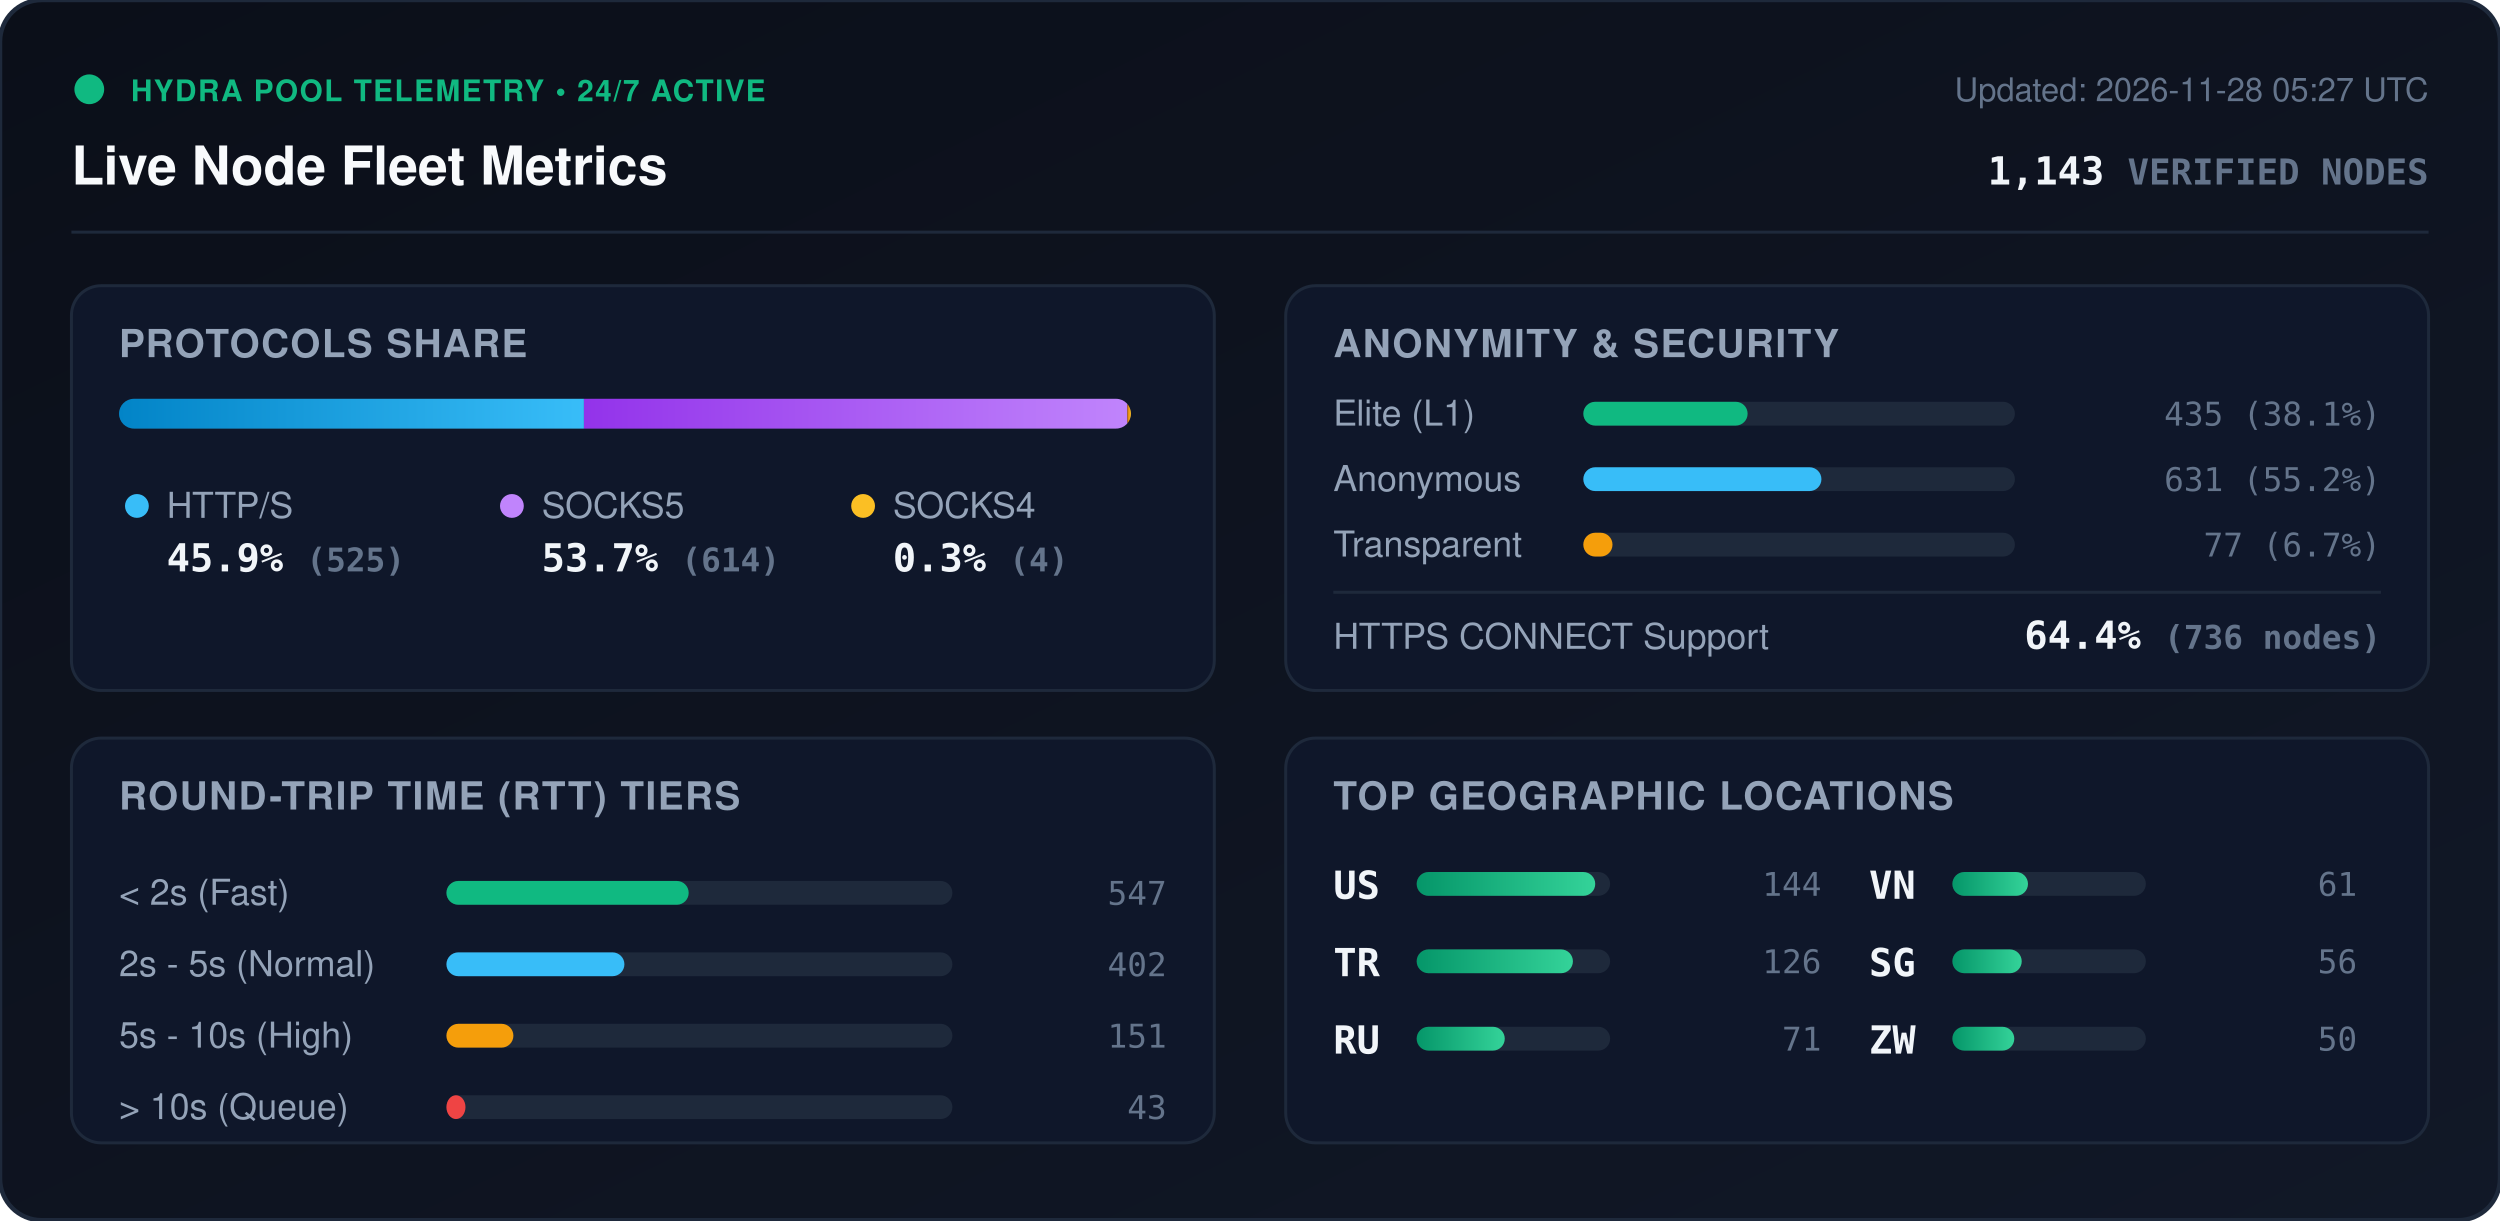
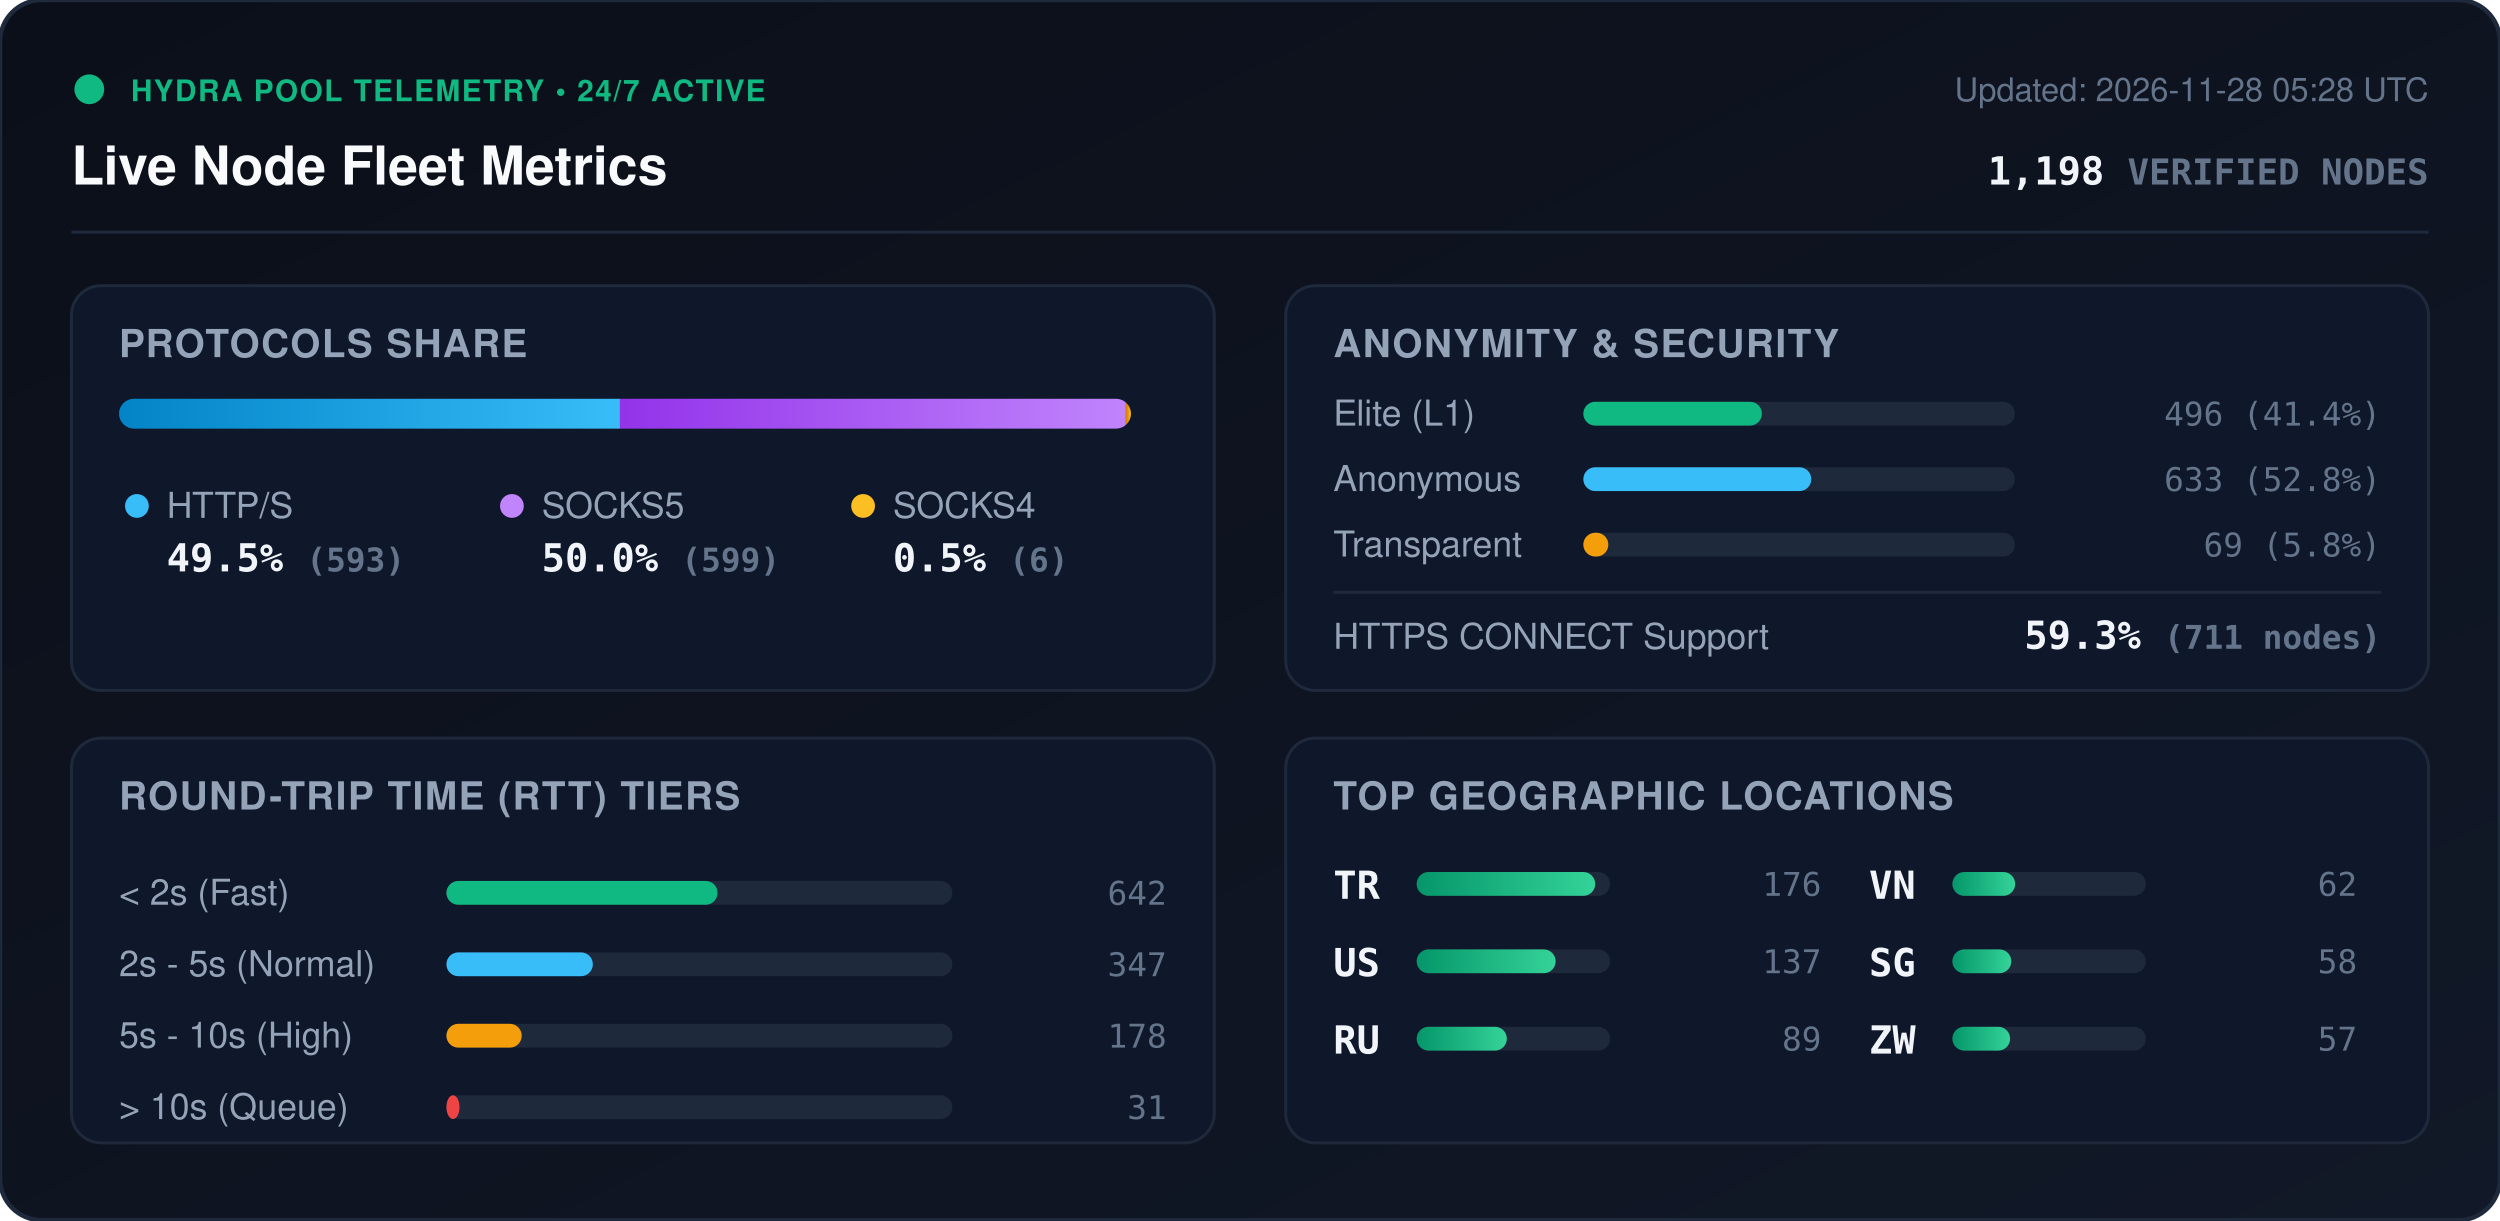
<svg xmlns="http://www.w3.org/2000/svg" viewBox="0 0 840 410" width="840" height="410" style="max-width: 100%; height: auto;">
  <defs>
    <linearGradient id="bg" x1="0%" y1="0%" x2="100%" y2="100%">
      <stop offset="0%" stop-color="#0b0f19" />
      <stop offset="100%" stop-color="#111827" />
    </linearGradient>
    <linearGradient id="bar-http" x1="0%" y1="0%" x2="100%" y2="0%">
      <stop offset="0%" stop-color="#0284c7" />
      <stop offset="100%" stop-color="#38bdf8" />
    </linearGradient>
    <linearGradient id="bar-socks5" x1="0%" y1="0%" x2="100%" y2="0%">
      <stop offset="0%" stop-color="#9333ea" />
      <stop offset="100%" stop-color="#c084fc" />
    </linearGradient>
    <linearGradient id="bar-socks4" x1="0%" y1="0%" x2="100%" y2="0%">
      <stop offset="0%" stop-color="#d97706" />
      <stop offset="100%" stop-color="#fbbf24" />
    </linearGradient>
    <linearGradient id="bar-green" x1="0%" y1="0%" x2="100%" y2="0%">
      <stop offset="0%" stop-color="#059669" />
      <stop offset="100%" stop-color="#34d399" />
    </linearGradient>
    <clipPath id="prog-track-clip">
      <rect width="340.0" height="10" rx="5" />
    </clipPath>
    <style>
      .title { font: 700 18px -apple-system, BlinkMacSystemFont, 'Segoe UI', Helvetica, Arial, sans-serif; fill: #f8fafc; }
      .sub { font: 500 11px -apple-system, BlinkMacSystemFont, 'Segoe UI', Helvetica, Arial, sans-serif; fill: #64748b; }
      .section-hdr { font: 600 13px -apple-system, BlinkMacSystemFont, 'Segoe UI', Helvetica, Arial, sans-serif; fill: #94a3b8; letter-spacing: 0.5px; }
      .metric-val { font: 700 13px -apple-system, BlinkMacSystemFont, 'Segoe UI', Helvetica, Arial, sans-serif; fill: #f1f5f9; }
      .metric-lbl { font: 500 12px -apple-system, BlinkMacSystemFont, 'Segoe UI', Helvetica, Arial, sans-serif; fill: #94a3b8; }
      .badge-txt { font: 700 10px -apple-system, BlinkMacSystemFont, 'Segoe UI', Helvetica, Arial, sans-serif; fill: #10b981; letter-spacing: 0.5px; }
      .mono { font-family: ui-monospace, SFMono-Regular, Menlo, Monaco, Consolas, monospace; }
      .pulse { animation: beacon 2s infinite ease-in-out; }
      @keyframes beacon { 0%, 100% { opacity: 1; } 50% { opacity: 0.35; } }
    </style>
  </defs>
  <rect width="840" height="410" rx="14" fill="url(#bg)" stroke="#1e293b" stroke-width="1.5" />
  <g transform="translate(24, 24)">
    <circle cx="6" cy="6" r="5" fill="#10b981" class="pulse" />
    <text x="20" y="10" class="badge-txt">HYDRA POOL TELEMETRY • 24/7 ACTIVE</text>
    <text x="0" y="38" class="title">Live Node Fleet Metrics</text>
-     <text x="792" y="10" text-anchor="end" class="sub">Updated: 2026-11-28 05:27 UTC</text>
-     <text x="792" y="38" text-anchor="end" class="metric-val mono" fill="#38bdf8">1,143 <tspan font-size="12" fill="#64748b">VERIFIED NODES</tspan>
+     <text x="792" y="10" text-anchor="end" class="sub">Updated: 2026-11-28 05:28 UTC</text>
+     <text x="792" y="38" text-anchor="end" class="metric-val mono" fill="#38bdf8">1,198 <tspan font-size="12" fill="#64748b">VERIFIED NODES</tspan>
    </text>
  </g>
  <line x1="24" y1="78" x2="816" y2="78" stroke="#1e293b" stroke-width="1" />
  <g transform="translate(24, 96)">
    <rect width="384" height="136" rx="10" fill="#0f172a" stroke="#1e293b" />
    <text x="16" y="24" class="section-hdr">PROTOCOLS SHARE</text>
    <g transform="translate(16, 38)">
      <rect width="340.0" height="10" rx="5" fill="#1e293b" />
      <g clip-path="url(#prog-track-clip)">
-         <rect x="0" width="156.2" height="10" fill="url(#bar-http)" />
-         <rect x="156.2" width="182.6" height="10" fill="url(#bar-socks5)" />
-         <rect x="338.8" width="1.2" height="10" fill="url(#bar-socks4)" />
+         <rect x="0" width="168.3" height="10" fill="url(#bar-http)" />
+         <rect x="168.3" width="170.0" height="10" fill="url(#bar-socks5)" />
+         <rect x="338.3" width="1.7" height="10" fill="url(#bar-socks4)" />
      </g>
    </g>
    <g transform="translate(16, 68)">
      <circle cx="6" cy="6" r="4" fill="#38bdf8" />
      <text x="16" y="10" class="metric-lbl">HTTP/S</text>
-       <text x="16" y="28" class="metric-val mono">45.9% <tspan font-size="11" fill="#64748b">(525)</tspan>
+       <text x="16" y="28" class="metric-val mono">49.5% <tspan font-size="11" fill="#64748b">(593)</tspan>
      </text>
      <circle cx="132" cy="6" r="4" fill="#c084fc" />
      <text x="142" y="10" class="metric-lbl">SOCKS5</text>
-       <text x="142" y="28" class="metric-val mono">53.7% <tspan font-size="11" fill="#64748b">(614)</tspan>
+       <text x="142" y="28" class="metric-val mono">50.0% <tspan font-size="11" fill="#64748b">(599)</tspan>
      </text>
      <circle cx="250" cy="6" r="4" fill="#fbbf24" />
      <text x="260" y="10" class="metric-lbl">SOCKS4</text>
-       <text x="260" y="28" class="metric-val mono">0.3% <tspan font-size="11" fill="#64748b">(4)</tspan>
+       <text x="260" y="28" class="metric-val mono">0.5% <tspan font-size="11" fill="#64748b">(6)</tspan>
      </text>
    </g>
  </g>
  <g transform="translate(432, 96)">
    <rect width="384" height="136" rx="10" fill="#0f172a" stroke="#1e293b" />
    <text x="16" y="24" class="section-hdr">ANONYMITY &amp; SECURITY</text>
    <text x="16" y="47" class="metric-lbl">Elite (L1)</text>
    <rect x="100" y="39" width="145.0" height="8" rx="4" fill="#1e293b" />
-     <rect x="100" y="39" width="55.2" height="8" rx="4" fill="#10b981" />
-     <text x="368" y="47" text-anchor="end" class="mono sub" fill="#e2e8f0">435 (38.1%)</text>
+     <rect x="100" y="39" width="60.0" height="8" rx="4" fill="#10b981" />
+     <text x="368" y="47" text-anchor="end" class="mono sub" fill="#e2e8f0">496 (41.4%)</text>
    <text x="16" y="69" class="metric-lbl">Anonymous</text>
    <rect x="100" y="61" width="145.0" height="8" rx="4" fill="#1e293b" />
-     <rect x="100" y="61" width="80.0" height="8" rx="4" fill="#38bdf8" />
-     <text x="368" y="69" text-anchor="end" class="mono sub" fill="#e2e8f0">631 (55.2%)</text>
+     <rect x="100" y="61" width="76.6" height="8" rx="4" fill="#38bdf8" />
+     <text x="368" y="69" text-anchor="end" class="mono sub" fill="#e2e8f0">633 (52.8%)</text>
    <text x="16" y="91" class="metric-lbl">Transparent</text>
    <rect x="100" y="83" width="145.0" height="8" rx="4" fill="#1e293b" />
-     <rect x="100" y="83" width="9.8" height="8" rx="4" fill="#f59e0b" />
-     <text x="368" y="91" text-anchor="end" class="mono sub" fill="#e2e8f0">77 (6.7%)</text>
+     <rect x="100" y="83" width="8.4" height="8" rx="4" fill="#f59e0b" />
+     <text x="368" y="91" text-anchor="end" class="mono sub" fill="#e2e8f0">69 (5.8%)</text>
    <line x1="16" y1="103" x2="368" y2="103" stroke="#1e293b" stroke-width="1" />
    <text x="16" y="122" class="metric-lbl">HTTPS CONNECT Support</text>
-     <text x="368" y="122" text-anchor="end" class="metric-val mono" fill="#34d399">64.4% <tspan font-size="11" fill="#64748b">(736 nodes)</tspan>
+     <text x="368" y="122" text-anchor="end" class="metric-val mono" fill="#34d399">59.3% <tspan font-size="11" fill="#64748b">(711 nodes)</tspan>
    </text>
  </g>
  <g transform="translate(24, 248)">
    <rect width="384" height="136" rx="10" fill="#0f172a" stroke="#1e293b" />
    <text x="16" y="24" class="section-hdr">ROUND-TRIP TIME (RTT) TIERS</text>
    <g transform="translate(16, 42)">
      <text x="0" y="14" class="metric-lbl">&lt; 2s (Fast)</text>
      <rect x="110" y="6" width="170" height="8" rx="4" fill="#1e293b" />
-       <rect x="110" y="6" width="81.4" height="8" rx="4" fill="#10b981" />
-       <text x="352" y="14" text-anchor="end" class="mono sub">547</text>
+       <rect x="110" y="6" width="91.1" height="8" rx="4" fill="#10b981" />
+       <text x="352" y="14" text-anchor="end" class="mono sub">642</text>
      <text x="0" y="38" class="metric-lbl">2s - 5s (Normal)</text>
      <rect x="110" y="30" width="170" height="8" rx="4" fill="#1e293b" />
-       <rect x="110" y="30" width="59.8" height="8" rx="4" fill="#38bdf8" />
-       <text x="352" y="38" text-anchor="end" class="mono sub">402</text>
+       <rect x="110" y="30" width="49.2" height="8" rx="4" fill="#38bdf8" />
+       <text x="352" y="38" text-anchor="end" class="mono sub">347</text>
      <text x="0" y="62" class="metric-lbl">5s - 10s (High)</text>
      <rect x="110" y="54" width="170" height="8" rx="4" fill="#1e293b" />
-       <rect x="110" y="54" width="22.5" height="8" rx="4" fill="#f59e0b" />
-       <text x="352" y="62" text-anchor="end" class="mono sub">151</text>
+       <rect x="110" y="54" width="25.3" height="8" rx="4" fill="#f59e0b" />
+       <text x="352" y="62" text-anchor="end" class="mono sub">178</text>
      <text x="0" y="86" class="metric-lbl">&gt; 10s (Queue)</text>
      <rect x="110" y="78" width="170" height="8" rx="4" fill="#1e293b" />
-       <rect x="110" y="78" width="6.4" height="8" rx="4" fill="#ef4444" />
-       <text x="352" y="86" text-anchor="end" class="mono sub">43</text>
+       <rect x="110" y="78" width="4.4" height="8" rx="4" fill="#ef4444" />
+       <text x="352" y="86" text-anchor="end" class="mono sub">31</text>
    </g>
  </g>
  <g transform="translate(432, 248)">
    <rect width="384" height="136" rx="10" fill="#0f172a" stroke="#1e293b" />
    <text x="16" y="24" class="section-hdr">TOP GEOGRAPHIC LOCATIONS</text>
    <g transform="translate(16, 42)">
      <g transform="translate(0, 0)">
+         <text x="0" y="12" class="mono metric-val" font-size="12">TR</text>
+         <rect x="28" y="3" width="65" height="8" rx="4" fill="#1e293b" />
+         <rect x="28" y="3" width="60.0" height="8" rx="4" fill="url(#bar-green)" />
+         <text x="164" y="11" text-anchor="end" class="mono sub">176</text>
+       </g>
+       <g transform="translate(0, 26)">
        <text x="0" y="12" class="mono metric-val" font-size="12">US</text>
        <rect x="28" y="3" width="65" height="8" rx="4" fill="#1e293b" />
-         <rect x="28" y="3" width="60.0" height="8" rx="4" fill="url(#bar-green)" />
-         <text x="164" y="11" text-anchor="end" class="mono sub">144</text>
-       </g>
-       <g transform="translate(0, 26)">
-         <text x="0" y="12" class="mono metric-val" font-size="12">TR</text>
-         <rect x="28" y="3" width="65" height="8" rx="4" fill="#1e293b" />
-         <rect x="28" y="3" width="52.5" height="8" rx="4" fill="url(#bar-green)" />
-         <text x="164" y="11" text-anchor="end" class="mono sub">126</text>
+         <rect x="28" y="3" width="46.7" height="8" rx="4" fill="url(#bar-green)" />
+         <text x="164" y="11" text-anchor="end" class="mono sub">137</text>
      </g>
      <g transform="translate(0, 52)">
        <text x="0" y="12" class="mono metric-val" font-size="12">RU</text>
        <rect x="28" y="3" width="65" height="8" rx="4" fill="#1e293b" />
-         <rect x="28" y="3" width="29.6" height="8" rx="4" fill="url(#bar-green)" />
-         <text x="164" y="11" text-anchor="end" class="mono sub">71</text>
+         <rect x="28" y="3" width="30.3" height="8" rx="4" fill="url(#bar-green)" />
+         <text x="164" y="11" text-anchor="end" class="mono sub">89</text>
      </g>
      <g transform="translate(180, 0)">
        <text x="0" y="12" class="mono metric-val" font-size="12">VN</text>
        <rect x="28" y="3" width="65" height="8" rx="4" fill="#1e293b" />
-         <rect x="28" y="3" width="25.4" height="8" rx="4" fill="url(#bar-green)" />
-         <text x="164" y="11" text-anchor="end" class="mono sub">61</text>
+         <rect x="28" y="3" width="21.1" height="8" rx="4" fill="url(#bar-green)" />
+         <text x="164" y="11" text-anchor="end" class="mono sub">62</text>
      </g>
      <g transform="translate(180, 26)">
        <text x="0" y="12" class="mono metric-val" font-size="12">SG</text>
        <rect x="28" y="3" width="65" height="8" rx="4" fill="#1e293b" />
-         <rect x="28" y="3" width="23.3" height="8" rx="4" fill="url(#bar-green)" />
-         <text x="164" y="11" text-anchor="end" class="mono sub">56</text>
+         <rect x="28" y="3" width="19.8" height="8" rx="4" fill="url(#bar-green)" />
+         <text x="164" y="11" text-anchor="end" class="mono sub">58</text>
      </g>
      <g transform="translate(180, 52)">
        <text x="0" y="12" class="mono metric-val" font-size="12">ZW</text>
        <rect x="28" y="3" width="65" height="8" rx="4" fill="#1e293b" />
-         <rect x="28" y="3" width="20.8" height="8" rx="4" fill="url(#bar-green)" />
-         <text x="164" y="11" text-anchor="end" class="mono sub">50</text>
+         <rect x="28" y="3" width="19.4" height="8" rx="4" fill="url(#bar-green)" />
+         <text x="164" y="11" text-anchor="end" class="mono sub">57</text>
      </g>
    </g>
  </g>
</svg>
